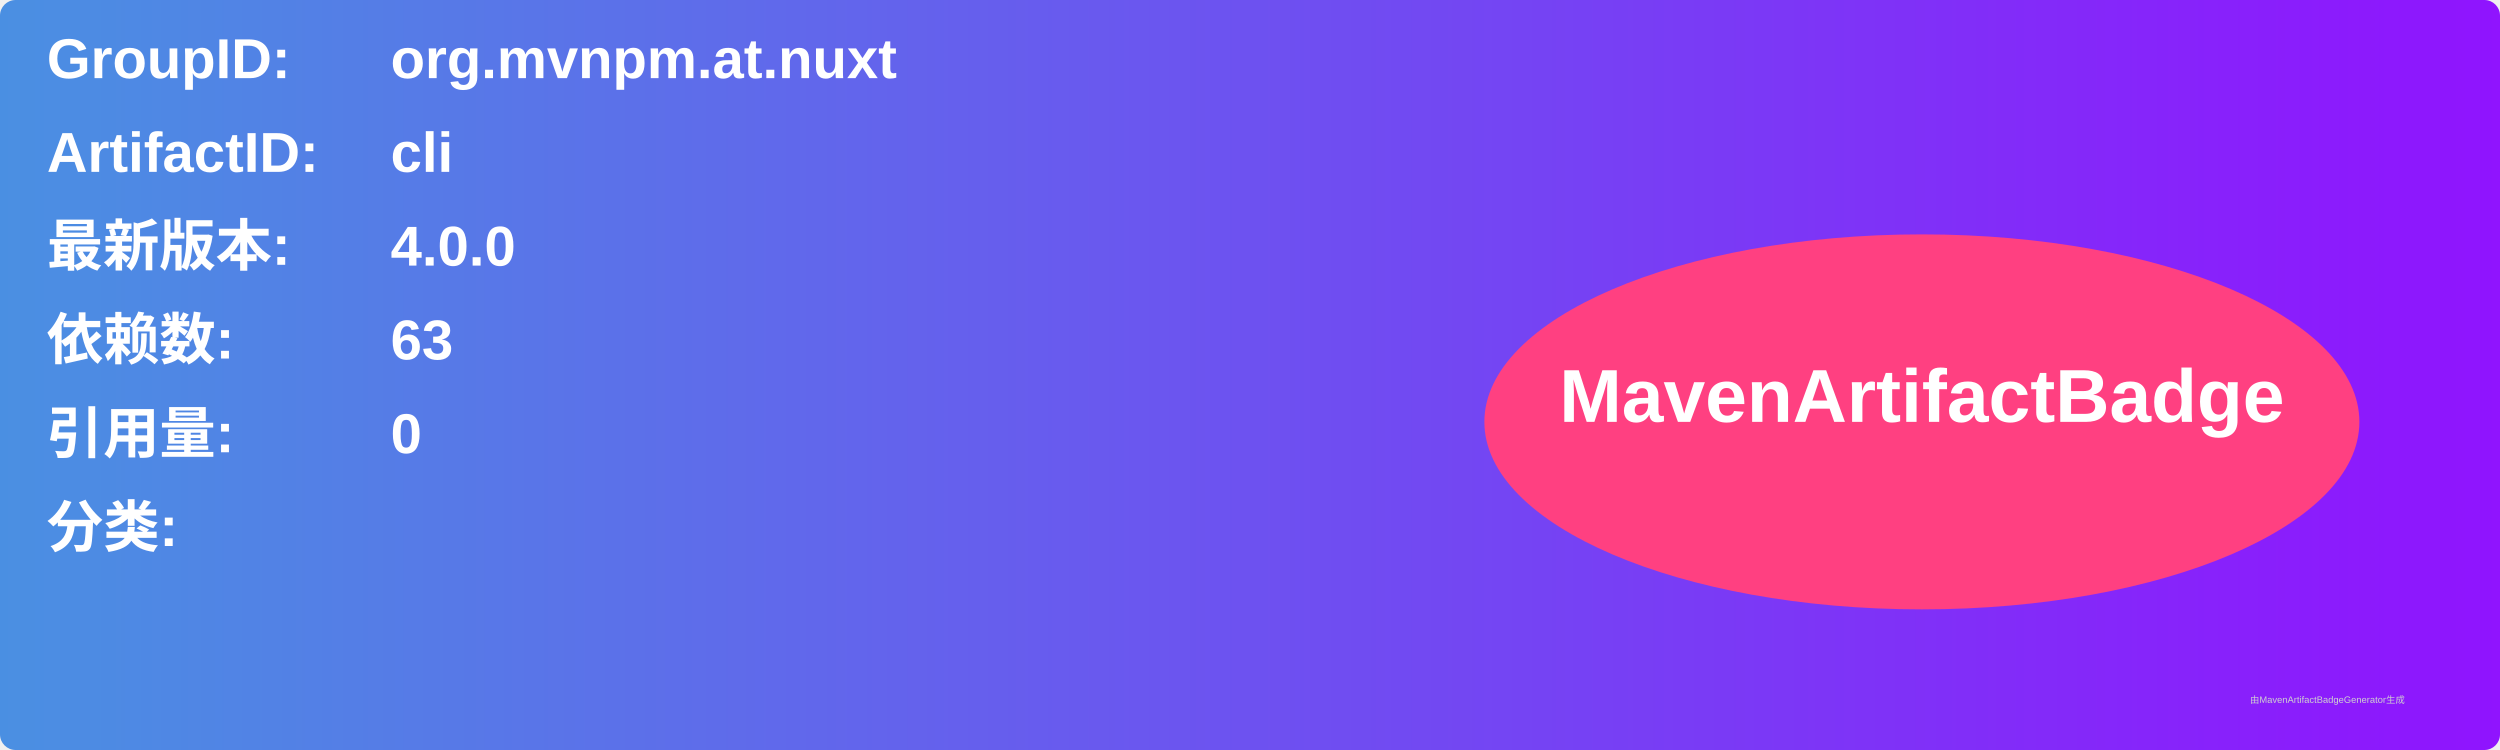
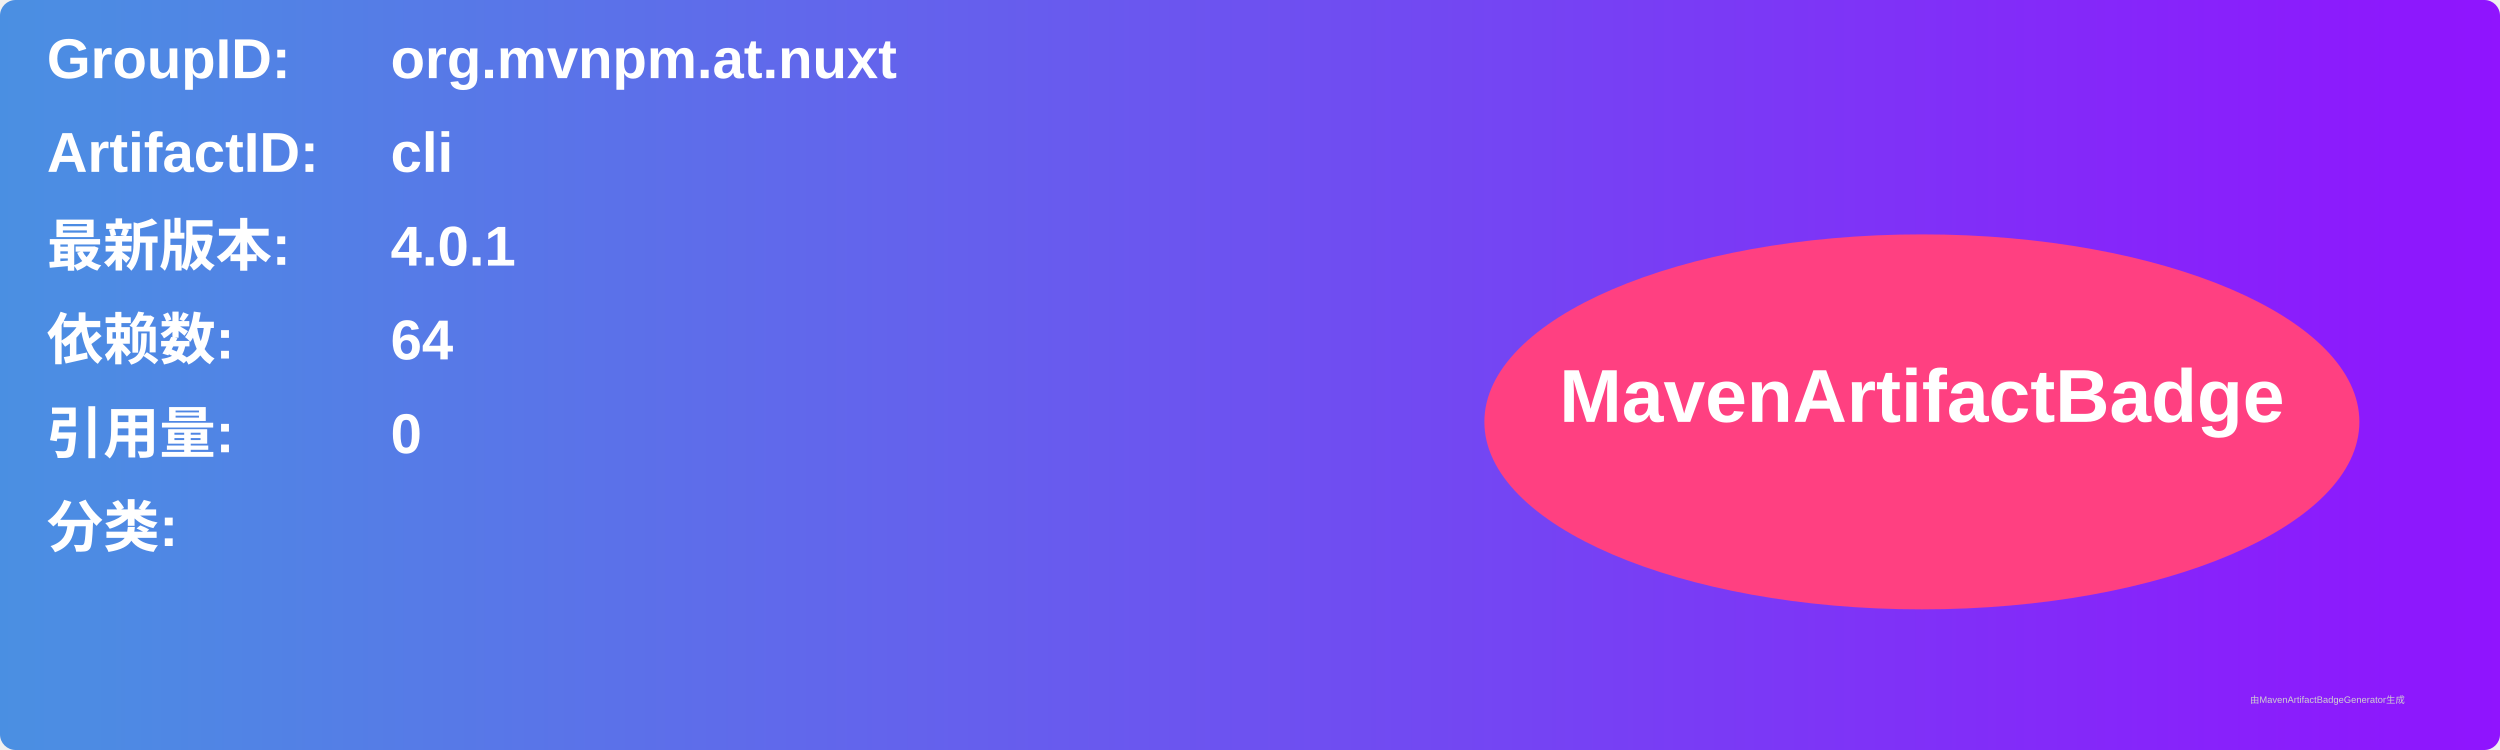
<svg xmlns="http://www.w3.org/2000/svg" width="800" height="240" viewBox="0 0 800 240">
  <linearGradient id="grad" x1="0%" y1="0%" x2="100%" y2="0%">
    <stop offset="0%" stop-color="#4a90e2" />
    <stop offset="100%" stop-color="#9013fe" />
  </linearGradient>
  <rect width="100%" height="100%" rx="5" ry="5" fill="url(#grad)" />
  <g transform="translate(15, 15)">
    <text x="0" y="10" font-family="Arial" font-size="18" fill="white" font-weight="bold" width="260">GroupID:</text>
    <text x="110" y="10" font-family="Arial" font-size="18" fill="white" font-weight="bold" width="460">org.mvnpm.at.nuxt</text>
    <text x="0" y="40" font-family="Arial" font-size="18" fill="white" font-weight="bold" width="260">ArtifactID:</text>
    <text x="110" y="40" font-family="Arial" font-size="18" fill="white" font-weight="bold" width="460">cli</text>
    <text x="0" y="70" font-family="Arial" font-size="18" fill="white" font-weight="bold">最新版本:</text>
    <text x="110" y="70" font-family="Arial" font-size="18" fill="white" font-weight="bold">
-       <tspan font-weight="bold">4.0.0</tspan>
+       <tspan font-weight="bold">4.0.1</tspan>
    </text>
    <text x="0" y="100" font-family="Arial" font-size="18" fill="white" font-weight="bold">依赖数: </text>
    <text x="110" y="100" font-family="Arial" font-size="18" fill="white">
-       <tspan font-weight="bold">63</tspan>
+       <tspan font-weight="bold">64</tspan>
    </text>
    <text x="0" y="130" font-family="Arial" font-size="18" fill="white" font-weight="bold">引用量: </text>
    <text x="110" y="130" font-family="Arial" font-size="18" fill="white">
      <tspan font-weight="bold">0</tspan>
    </text>
    <text x="0" y="160" font-family="Arial" font-size="18" fill="white" font-weight="bold">分类:</text>
    <text x="10" y="190" font-family="Arial" font-size="10" fill="white">
      <tspan font-weight="bold" />
    </text>
    <ellipse cx="600" cy="120" rx="140" ry="60" fill="#ff4081" />
    <text x="600" y="120" text-anchor="middle" font-family="Arial" font-size="24" fill="white" font-weight="bold">MavenArtifactBadge</text>
  </g>
  <text x="720" y="225" font-family="Arial" font-size="3" fill="#d0d0d0">由MavenArtifactBadgeGenerator生成</text>
</svg>
